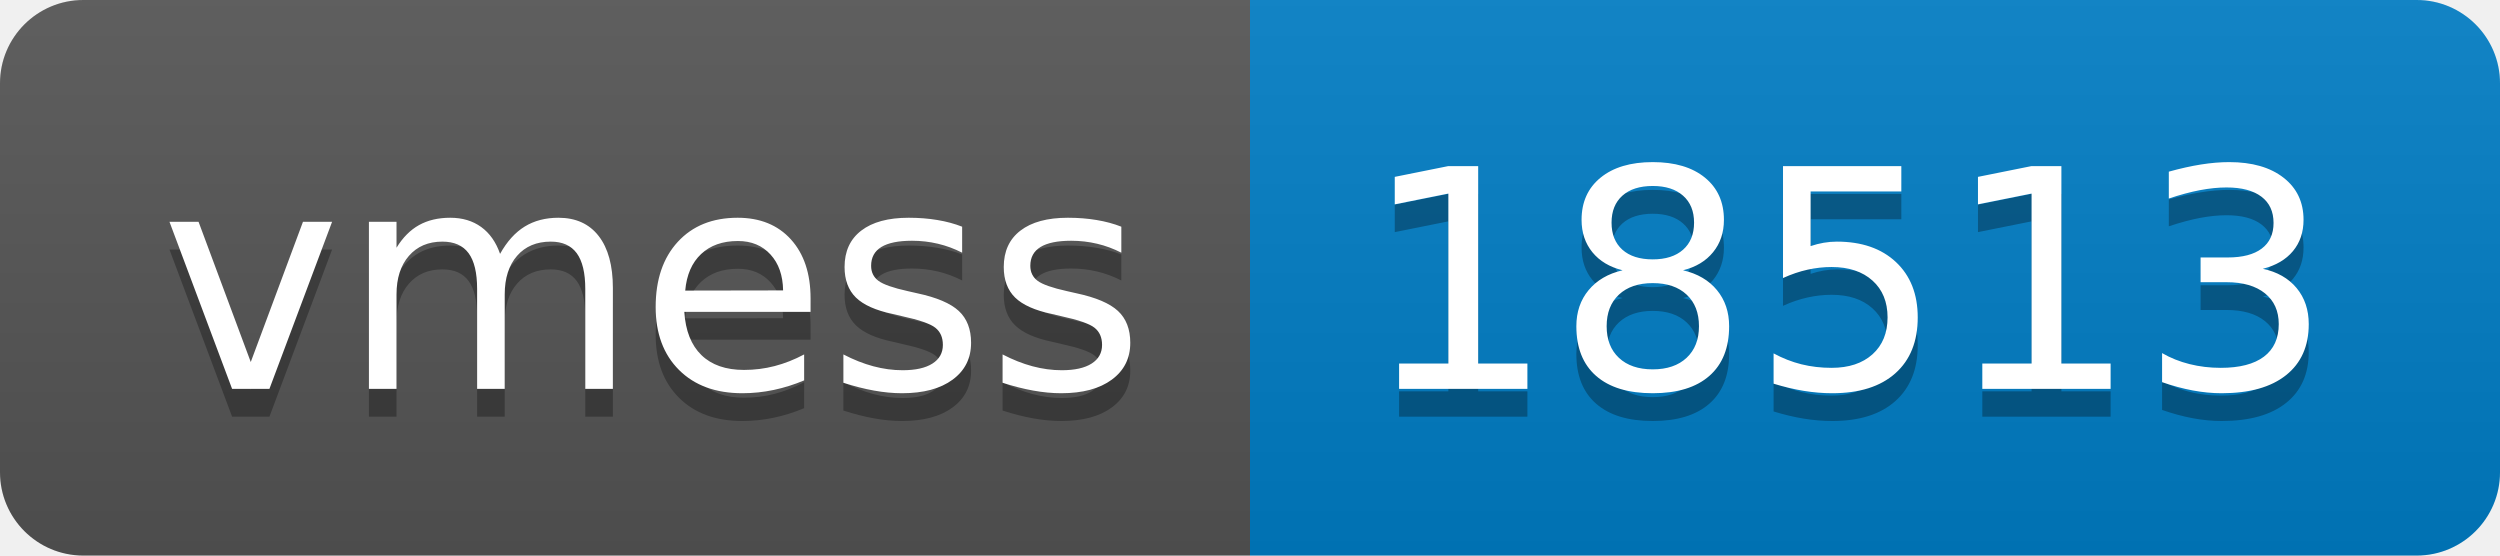
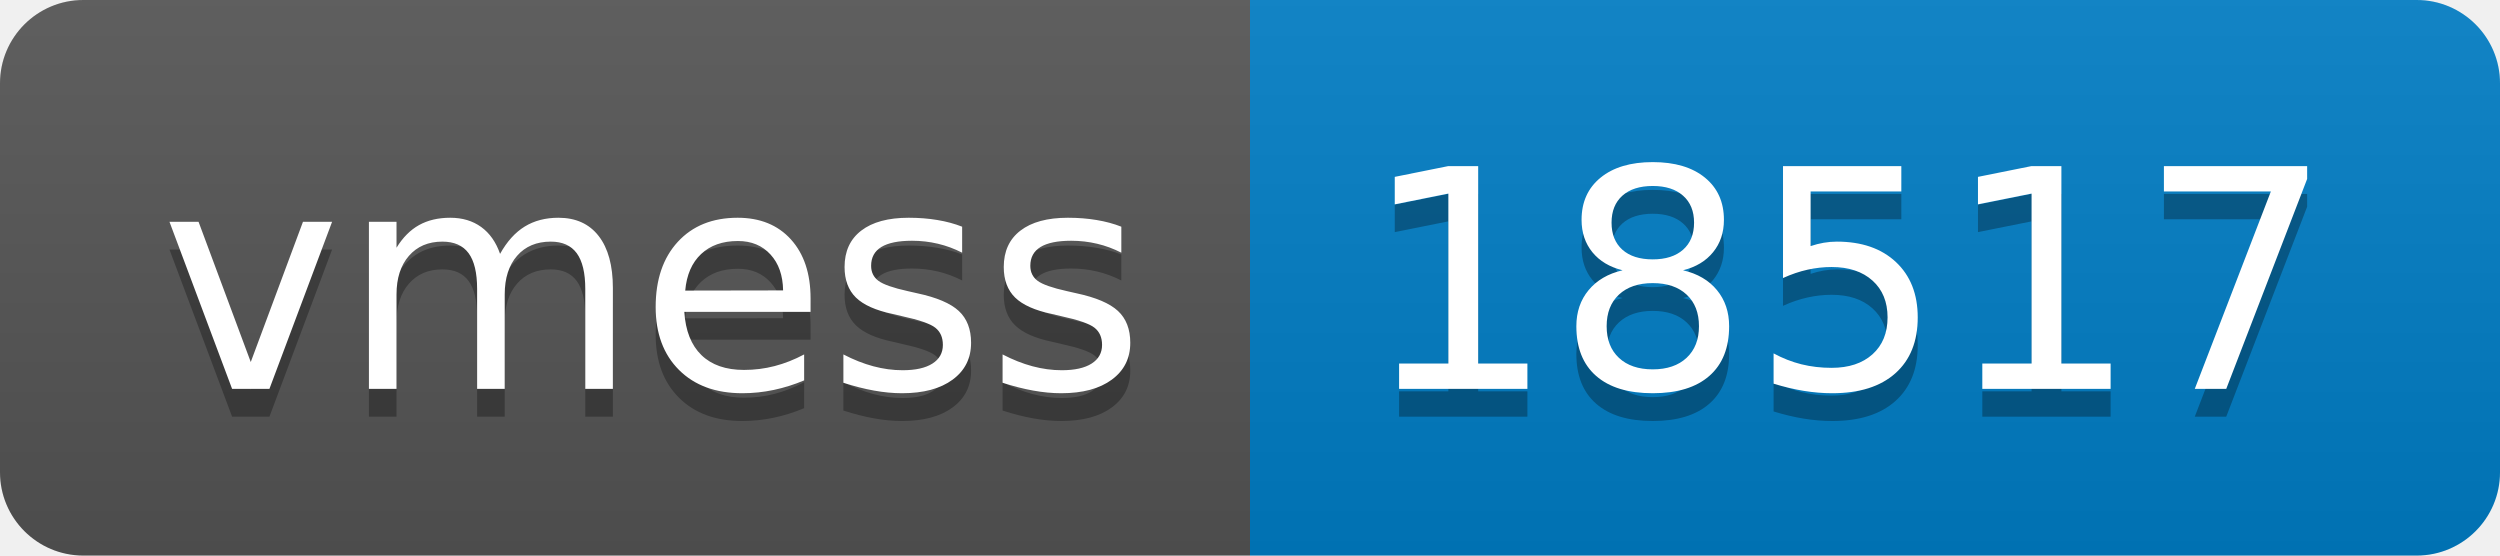
- <svg xmlns="http://www.w3.org/2000/svg" width="90" height="20" role="img" aria-label="vmess: 18513">
+ <svg xmlns="http://www.w3.org/2000/svg" width="90" height="20" role="img" aria-label="vmess: 18517">
  <linearGradient id="s" x2="0" y2="100%">
    <stop offset="0" stop-color="#bbb" stop-opacity=".1" />
    <stop offset="1" stop-opacity=".1" />
  </linearGradient>
  <clipPath id="r">
    <rect width="90" height="20" rx="3" fill="#fff" />
  </clipPath>
  <g clip-path="url(#r)">
    <rect width="45" height="20" fill="#555" />
    <rect x="45" width="45" height="20" fill="#007ec6" />
    <rect width="90" height="20" fill="url(#s)" />
  </g>
  <g fill="#fff" text-anchor="middle" font-family="Verdana,Geneva,DejaVu Sans,sans-serif" text-rendering="geometricPrecision" font-size="110">
    <text aria-hidden="true" x="235" y="150" fill="#010101" fill-opacity=".3" transform="scale(.1)" textLength="350">vmess</text>
    <text x="235" y="140" transform="scale(.1)" fill="#fff" textLength="350">vmess</text>
-     <text aria-hidden="true" x="665" y="150" fill="#010101" fill-opacity=".3" transform="scale(.1)" textLength="350">18513</text>
-     <text x="665" y="140" transform="scale(.1)" fill="#fff" textLength="350">18513</text>
+     <text aria-hidden="true" x="665" y="150" fill="#010101" fill-opacity=".3" transform="scale(.1)" textLength="350">18517</text>
+     <text x="665" y="140" transform="scale(.1)" fill="#fff" textLength="350">18517</text>
  </g>
</svg>
